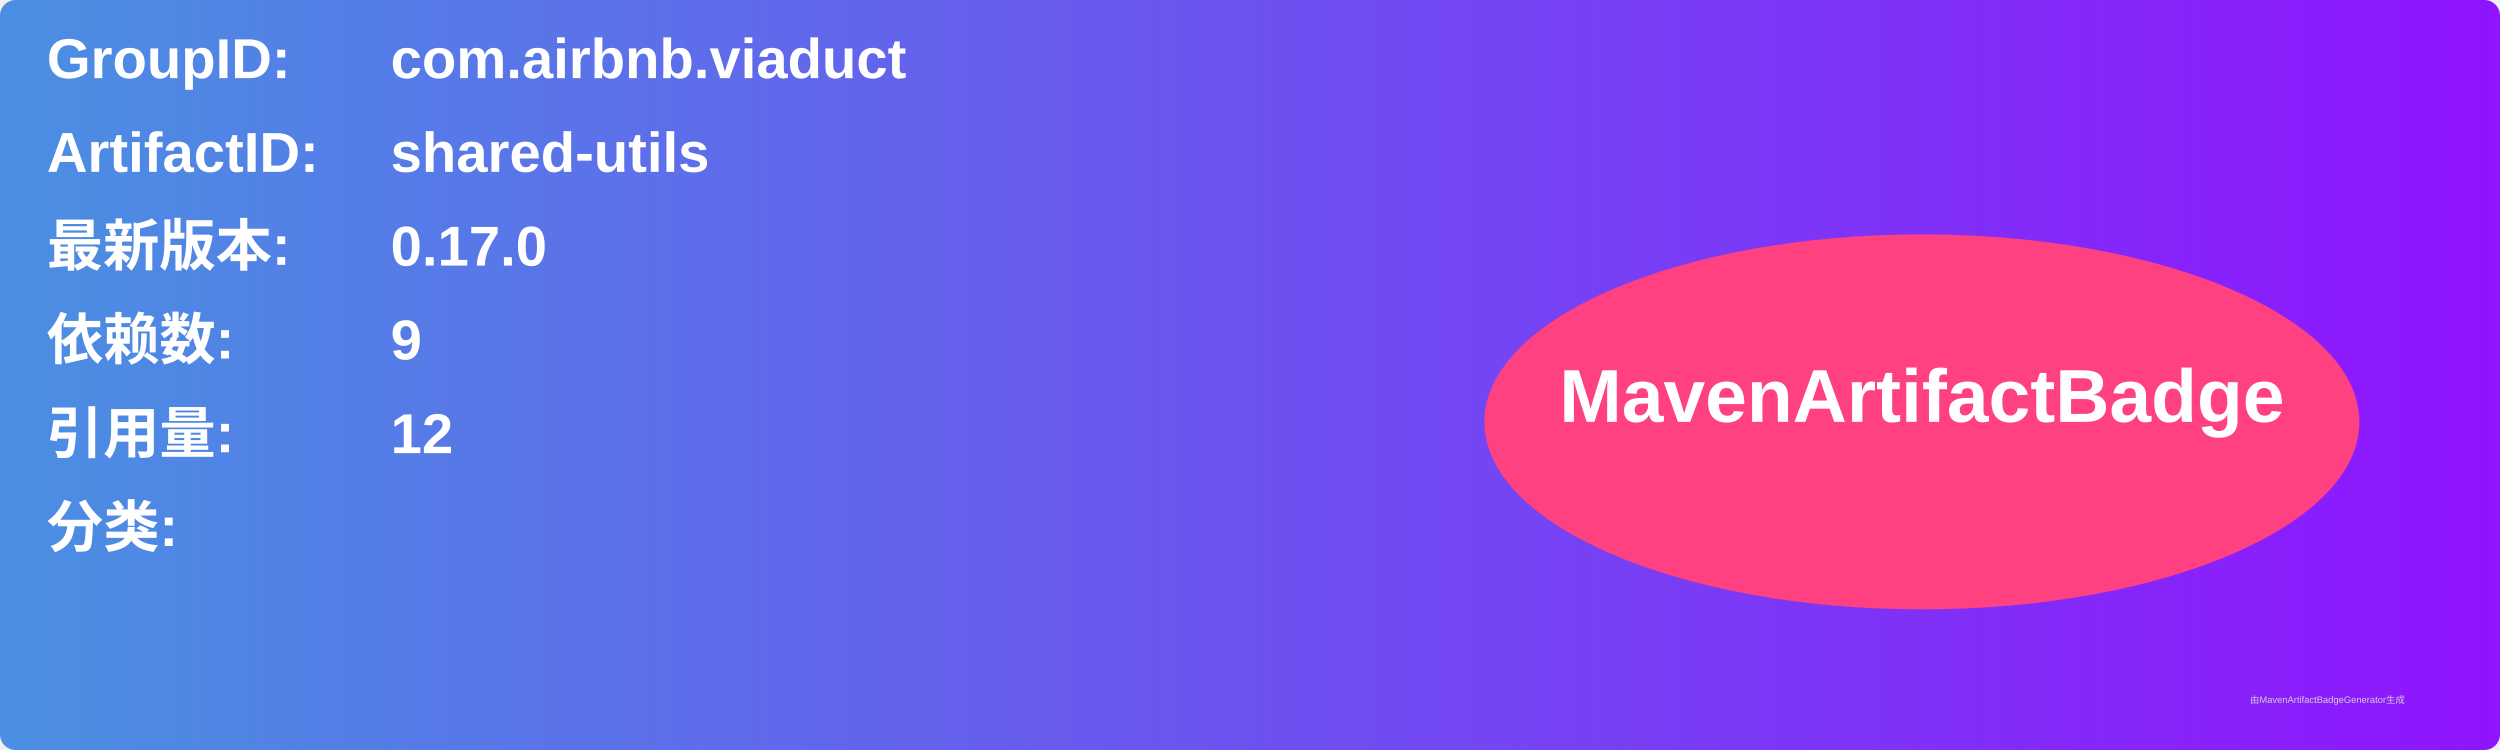
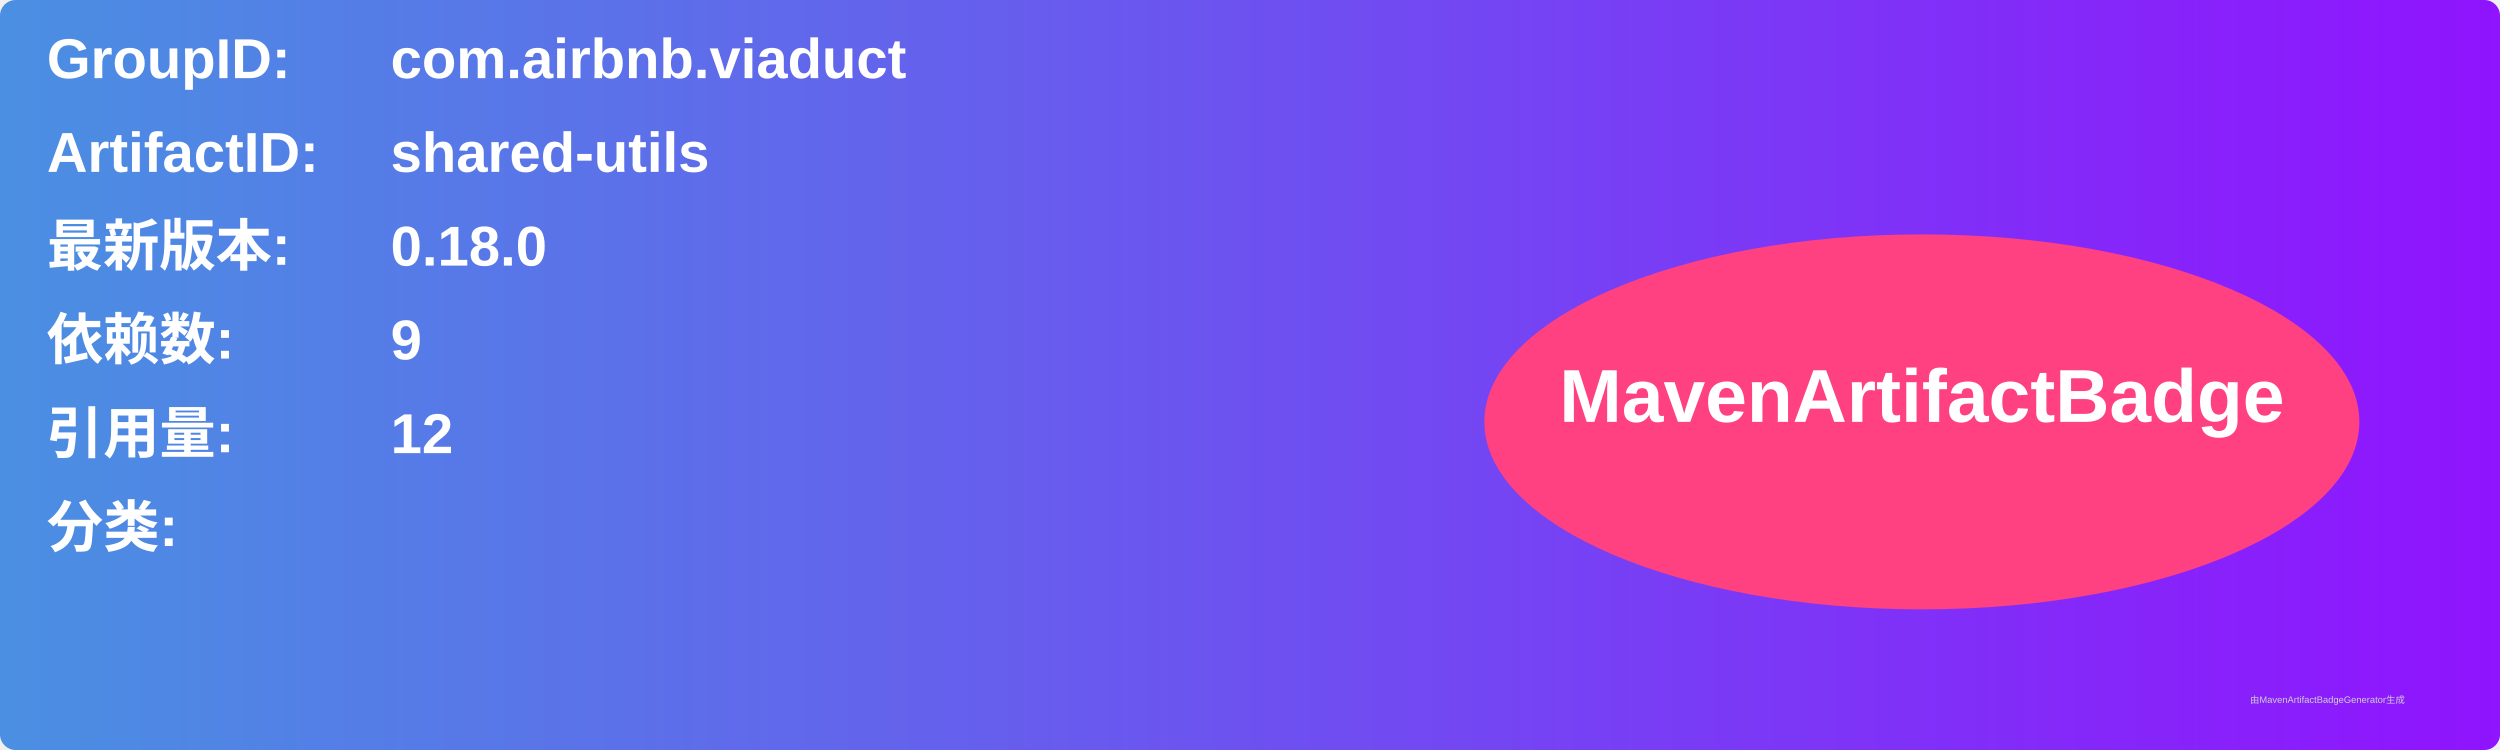
<svg xmlns="http://www.w3.org/2000/svg" width="800" height="240" viewBox="0 0 800 240">
  <linearGradient id="grad" x1="0%" y1="0%" x2="100%" y2="0%">
    <stop offset="0%" stop-color="#4a90e2" />
    <stop offset="100%" stop-color="#9013fe" />
  </linearGradient>
  <rect width="100%" height="100%" rx="5" ry="5" fill="url(#grad)" />
  <g transform="translate(15, 15)">
    <text x="0" y="10" font-family="Arial" font-size="18" fill="white" font-weight="bold" width="260">GroupID:</text>
    <text x="110" y="10" font-family="Arial" font-size="18" fill="white" font-weight="bold" width="460">com.airbnb.viaduct</text>
    <text x="0" y="40" font-family="Arial" font-size="18" fill="white" font-weight="bold" width="260">ArtifactID:</text>
    <text x="110" y="40" font-family="Arial" font-size="18" fill="white" font-weight="bold" width="460">shared-utils</text>
    <text x="0" y="70" font-family="Arial" font-size="18" fill="white" font-weight="bold">最新版本:</text>
    <text x="110" y="70" font-family="Arial" font-size="18" fill="white" font-weight="bold">
-       <tspan font-weight="bold">0.17.0</tspan>
+       <tspan font-weight="bold">0.18.0</tspan>
    </text>
    <text x="0" y="100" font-family="Arial" font-size="18" fill="white" font-weight="bold">依赖数: </text>
    <text x="110" y="100" font-family="Arial" font-size="18" fill="white">
      <tspan font-weight="bold">9</tspan>
    </text>
    <text x="0" y="130" font-family="Arial" font-size="18" fill="white" font-weight="bold">引用量: </text>
    <text x="110" y="130" font-family="Arial" font-size="18" fill="white">
      <tspan font-weight="bold">12</tspan>
    </text>
    <text x="0" y="160" font-family="Arial" font-size="18" fill="white" font-weight="bold">分类:</text>
    <text x="10" y="190" font-family="Arial" font-size="10" fill="white">
      <tspan font-weight="bold" />
    </text>
    <ellipse cx="600" cy="120" rx="140" ry="60" fill="#ff4081" />
    <text x="600" y="120" text-anchor="middle" font-family="Arial" font-size="24" fill="white" font-weight="bold">MavenArtifactBadge</text>
  </g>
  <text x="720" y="225" font-family="Arial" font-size="3" fill="#d0d0d0">由MavenArtifactBadgeGenerator生成</text>
</svg>
